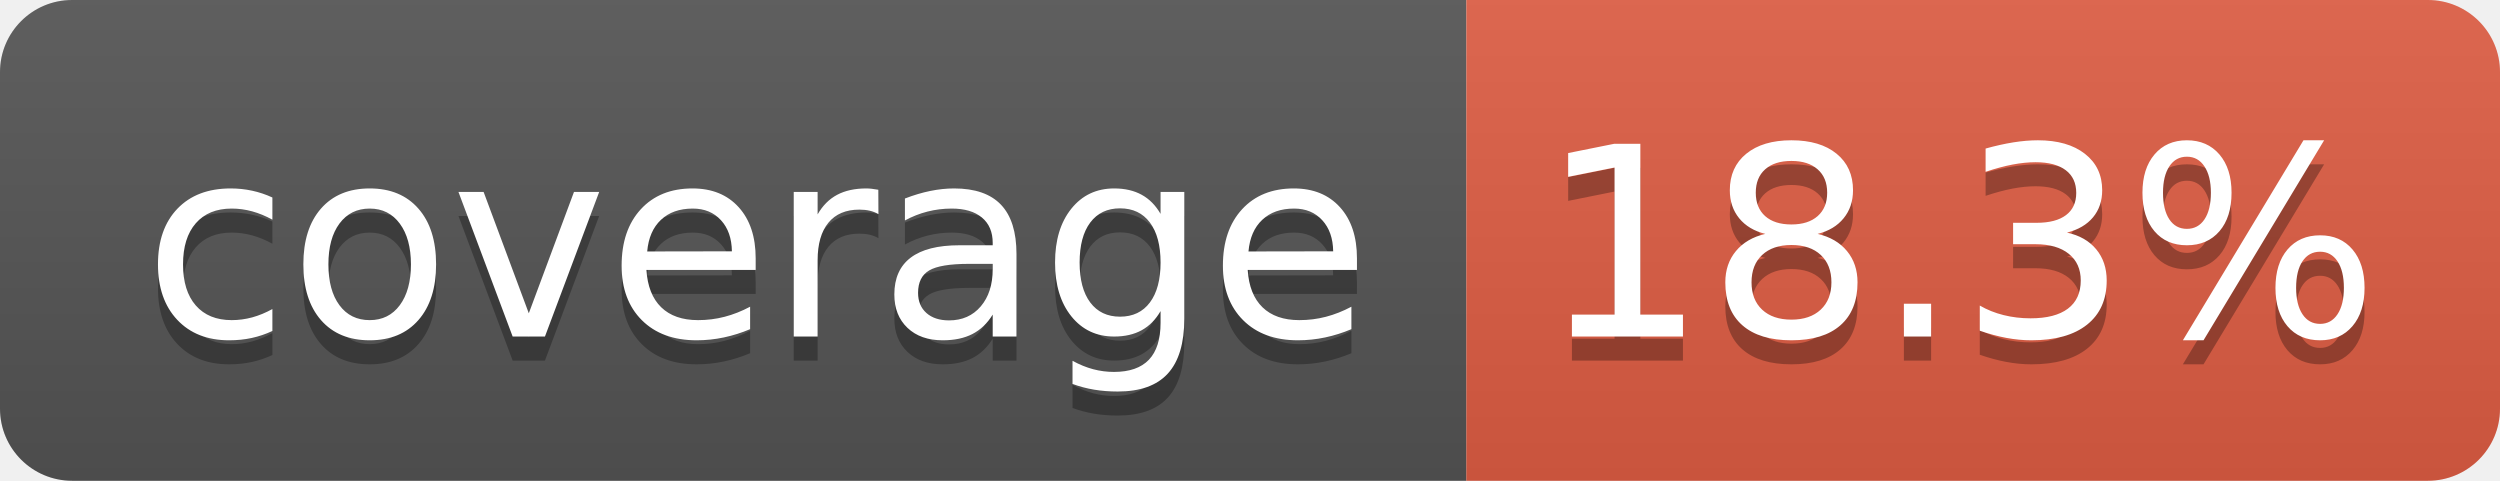
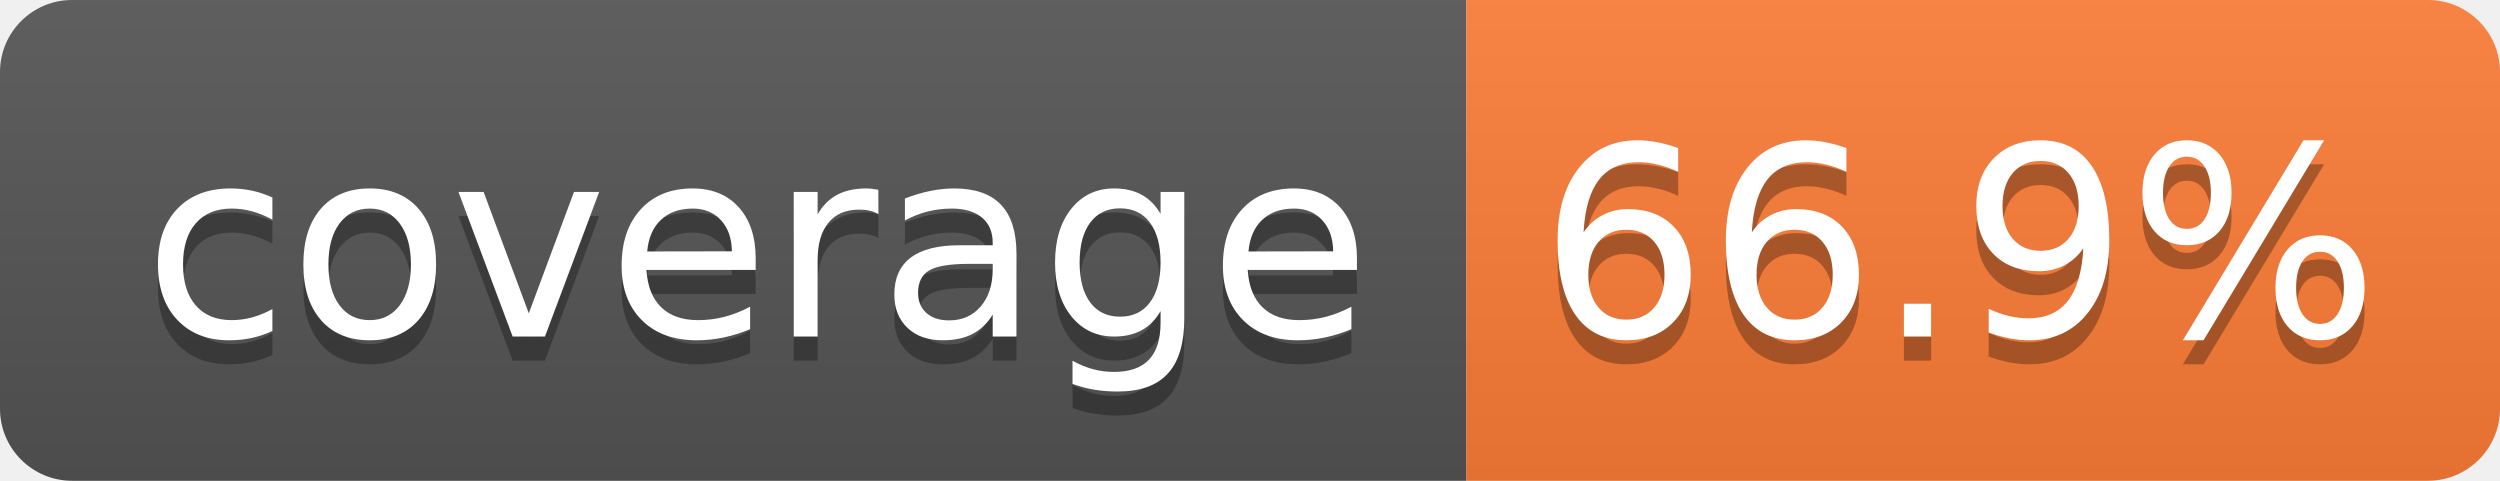
- <svg xmlns="http://www.w3.org/2000/svg" width="104" height="20" role="img" aria-label="coverage: 18.3%">
+ <svg xmlns="http://www.w3.org/2000/svg" width="104" height="20" role="img" aria-label="coverage: 66.9%">
  <linearGradient id="s" x2="0" y2="100%">
    <stop offset="0" stop-color="#bbb" stop-opacity=".1" />
    <stop offset="1" stop-opacity=".1" />
  </linearGradient>
  <clipPath id="r">
    <rect width="104" height="20" rx="3" fill="#fff" />
  </clipPath>
  <g clip-path="url(#r)">
    <rect width="61" height="20" fill="#555" />
-     <rect x="61" width="43" height="20" fill="#e05d44" />
+     <rect x="61" width="43" height="20" fill="#fe7d37" />
    <rect width="104" height="20" fill="url(#s)" />
  </g>
  <g fill="#fff" text-anchor="middle" font-family="Verdana,Geneva,DejaVu Sans,sans-serif" text-rendering="geometricPrecision" font-size="110">
    <text aria-hidden="true" x="315" y="150" fill="#010101" fill-opacity=".3" transform="scale(.1)" textLength="510">coverage</text>
    <text x="315" y="140" transform="scale(.1)" fill="#fff" textLength="510">coverage</text>
-     <text aria-hidden="true" x="815" y="150" fill="#010101" fill-opacity=".3" transform="scale(.1)" textLength="330">18.3%</text>
-     <text x="815" y="140" transform="scale(.1)" fill="#fff" textLength="330">18.3%</text>
+     <text aria-hidden="true" x="815" y="150" fill="#010101" fill-opacity=".3" transform="scale(.1)" textLength="330">66.9%</text>
+     <text x="815" y="140" transform="scale(.1)" fill="#fff" textLength="330">66.9%</text>
  </g>
</svg>
